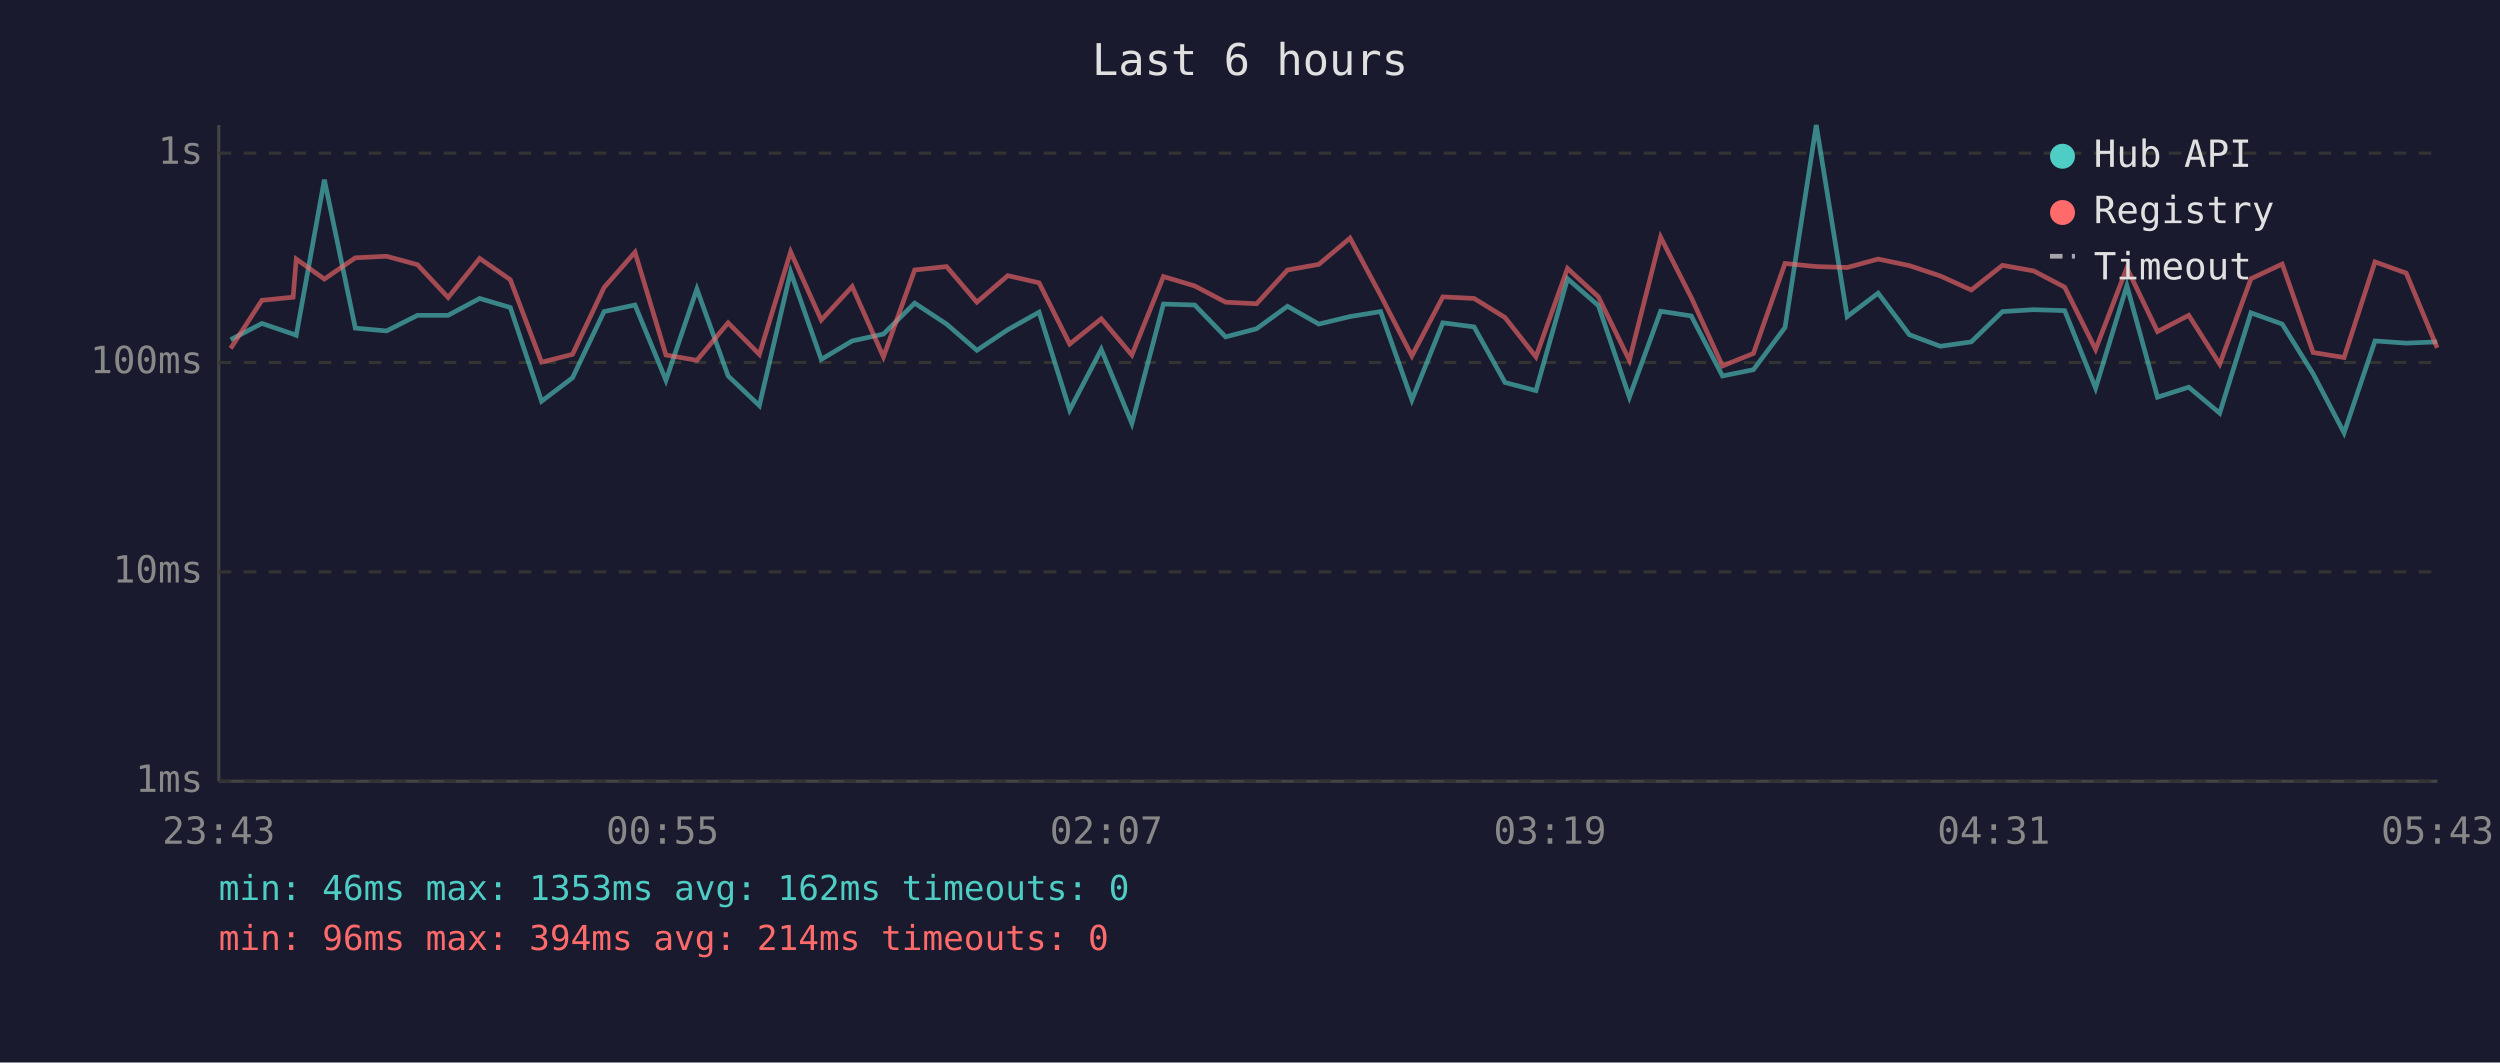
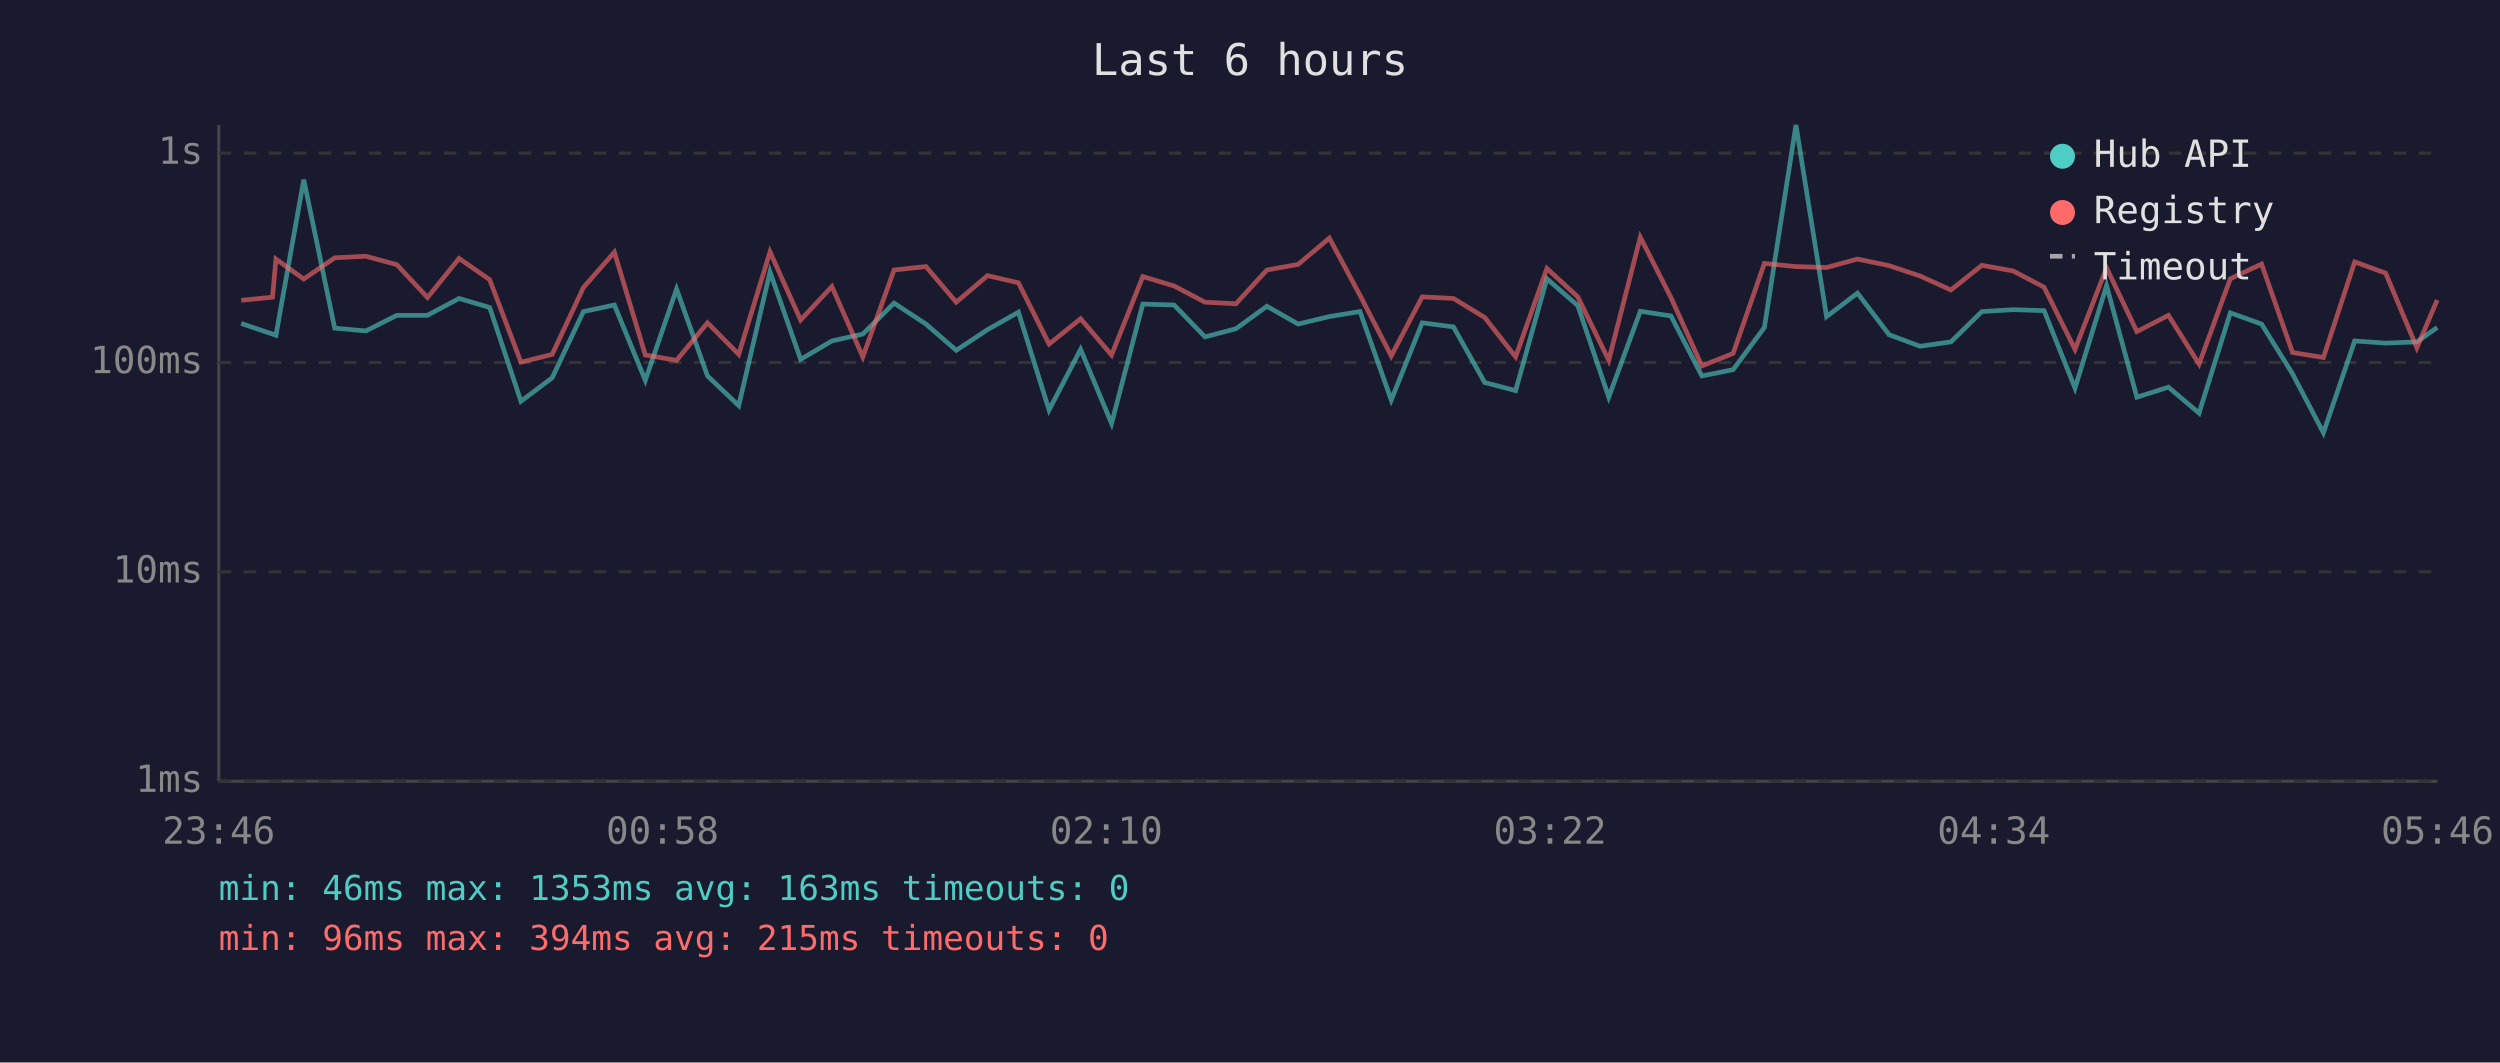
<svg xmlns="http://www.w3.org/2000/svg" viewBox="0 0 800 340" font-family="monospace" font-size="12">
  <rect width="800" height="340" fill="#1a1a2e" />
  <text x="400" y="24" fill="#e0e0e0" font-size="14" text-anchor="middle">Last 6 hours</text>
  <line x1="70" y1="40" x2="70" y2="250" stroke="#444" stroke-width="1" />
  <line x1="70" y1="250" x2="780" y2="250" stroke="#444" stroke-width="1" />
  <line x1="70" y1="250" x2="780" y2="250" stroke="#333" stroke-width="1" stroke-dasharray="4" />
  <text x="65" y="250" fill="#888" text-anchor="end" dominant-baseline="middle">1ms</text>
  <line x1="70" y1="183" x2="780" y2="183" stroke="#333" stroke-width="1" stroke-dasharray="4" />
  <text x="65" y="183" fill="#888" text-anchor="end" dominant-baseline="middle">10ms</text>
  <line x1="70" y1="116" x2="780" y2="116" stroke="#333" stroke-width="1" stroke-dasharray="4" />
  <text x="65" y="116" fill="#888" text-anchor="end" dominant-baseline="middle">100ms</text>
  <line x1="70" y1="49" x2="780" y2="49" stroke="#333" stroke-width="1" stroke-dasharray="4" />
  <text x="65" y="49" fill="#888" text-anchor="end" dominant-baseline="middle">1s</text>
-   <text x="70" y="270" fill="#888" text-anchor="middle">23:43</text>
-   <text x="212" y="270" fill="#888" text-anchor="middle">00:55</text>
-   <text x="354" y="270" fill="#888" text-anchor="middle">02:07</text>
-   <text x="496" y="270" fill="#888" text-anchor="middle">03:19</text>
-   <text x="638" y="270" fill="#888" text-anchor="middle">04:31</text>
-   <text x="780" y="270" fill="#888" text-anchor="middle">05:43</text>
-   <polyline points="73.8,108.7 83.8,103.5 93.8,106.9 94.8,107.3 103.8,57.5 113.7,105.0 123.7,105.9 133.6,100.9 143.4,100.9 153.5,95.5 163.3,98.4 173.3,128.4 183.2,120.9 193.3,99.7 203.2,97.6 213.1,121.7 223.0,92.5 233.0,120.3 243.0,129.8 253.0,87.0 262.8,115.0 272.7,109.1 282.7,106.9 292.7,97.0 302.9,103.7 312.6,112.1 322.5,105.5 332.5,99.9 342.3,131.2 352.4,111.8 362.2,135.5 372.3,97.3 382.3,97.6 392.2,107.8 402.1,105.2 412.0,98.0 422.0,103.7 432.0,101.3 441.8,99.7 451.8,128.0 461.7,103.3 471.7,104.6 481.6,122.4 491.5,125.0 501.6,89.2 511.5,97.8 521.4,127.1 531.4,99.6 541.2,101.1 551.2,120.3 561.1,118.3 571.2,104.8 581.2,40.0 591.1,101.3 601.0,93.8 611.0,107.1 620.9,110.8 630.8,109.4 640.8,99.7 650.8,99.1 660.7,99.4 670.6,124.2 680.6,91.4 690.4,127.1 700.4,123.9 710.3,132.2 720.3,100.1 730.3,103.7 740.2,119.6 750.1,138.5 760.0,109.1 770.0,109.8 779.9,109.4" fill="none" stroke="#4ecdc4" stroke-width="1.5" opacity="0.6" />
-   <polyline points="73.8,111.5 83.8,96.1 93.8,95.1 94.8,82.9 103.8,89.3 113.7,82.5 123.7,82.0 133.6,84.7 143.4,95.2 153.5,82.7 163.3,89.5 173.3,115.9 183.2,113.4 193.3,92.0 203.2,80.7 213.1,113.6 223.0,115.3 233.0,103.3 243.0,113.4 253.0,80.6 262.8,102.4 272.7,91.7 282.7,114.2 292.7,86.4 302.9,85.3 312.6,96.7 322.5,88.2 332.5,90.5 342.3,110.1 352.4,102.0 362.2,113.6 372.3,88.5 382.3,91.5 392.2,96.7 402.1,97.2 412.0,86.4 422.0,84.6 432.0,76.2 441.8,94.5 451.8,113.9 461.7,95.0 471.7,95.5 481.6,101.6 491.5,114.2 501.6,85.9 511.5,95.0 521.4,115.3 531.4,75.9 541.2,95.2 551.2,117.1 561.1,113.1 571.2,84.3 581.2,85.3 591.1,85.6 601.0,82.9 611.0,85.0 620.9,88.3 630.8,92.8 640.8,84.9 650.8,86.7 660.7,91.9 670.6,111.8 680.6,85.7 690.4,106.1 700.4,100.9 710.3,116.5 720.3,89.2 730.3,84.5 740.2,112.8 750.1,114.4 760.0,83.8 770.0,87.4 779.9,111.3" fill="none" stroke="#ff6b6b" stroke-width="1.5" opacity="0.6" />
+   <text x="70" y="270" fill="#888" text-anchor="middle">23:46</text>
+   <text x="212" y="270" fill="#888" text-anchor="middle">00:58</text>
+   <text x="354" y="270" fill="#888" text-anchor="middle">02:10</text>
+   <text x="496" y="270" fill="#888" text-anchor="middle">03:22</text>
+   <text x="638" y="270" fill="#888" text-anchor="middle">04:34</text>
+   <text x="780" y="270" fill="#888" text-anchor="middle">05:46</text>
+   <polyline points="77.2,103.5 87.2,106.9 88.3,107.3 97.2,57.5 107.1,105.0 117.1,105.9 127.0,100.9 136.8,100.9 146.9,95.5 156.7,98.4 166.7,128.4 176.7,120.9 186.7,99.7 196.6,97.6 206.5,121.7 216.5,92.5 226.4,120.3 236.4,129.8 246.4,87.0 256.2,115.0 266.2,109.1 276.1,106.9 286.1,97.0 296.3,103.7 306.0,112.1 316.0,105.5 325.9,99.9 335.7,131.2 345.8,111.8 355.7,135.5 365.7,97.3 375.7,97.6 385.6,107.8 395.5,105.2 405.4,98.0 415.4,103.7 425.4,101.3 435.2,99.7 445.2,128.0 455.1,103.3 465.1,104.6 475.1,122.4 485.0,125.0 495.0,89.2 504.9,97.8 514.8,127.1 524.9,99.6 534.7,101.1 544.6,120.3 554.6,118.3 564.6,104.8 574.7,40.0 584.5,101.3 594.4,93.8 604.5,107.1 614.4,110.8 624.3,109.4 634.2,99.7 644.2,99.1 654.1,99.4 664.0,124.2 674.1,91.4 683.8,127.1 693.9,123.9 703.7,132.2 713.7,100.1 723.7,103.7 733.6,119.6 743.5,138.5 753.5,109.1 763.4,109.8 773.4,109.4 779.9,104.8" fill="none" stroke="#4ecdc4" stroke-width="1.5" opacity="0.6" />
+   <polyline points="77.2,96.1 87.2,95.1 88.3,82.9 97.2,89.3 107.1,82.5 117.1,82.0 127.0,84.7 136.8,95.2 146.9,82.7 156.7,89.5 166.7,115.9 176.7,113.4 186.7,92.0 196.6,80.7 206.5,113.6 216.5,115.3 226.4,103.3 236.4,113.4 246.4,80.6 256.2,102.4 266.2,91.7 276.1,114.2 286.1,86.4 296.3,85.3 306.0,96.7 316.0,88.2 325.9,90.5 335.7,110.1 345.8,102.0 355.7,113.6 365.7,88.5 375.7,91.5 385.6,96.7 395.5,97.2 405.4,86.4 415.4,84.6 425.4,76.2 435.2,94.5 445.2,113.9 455.1,95.0 465.1,95.5 475.1,101.6 485.0,114.2 495.0,85.9 504.9,95.0 514.8,115.3 524.9,75.9 534.7,95.2 544.6,117.1 554.6,113.1 564.6,84.3 574.7,85.3 584.5,85.6 594.4,82.9 604.5,85.0 614.4,88.3 624.3,92.8 634.2,84.9 644.2,86.7 654.1,91.9 664.0,111.8 674.1,85.7 683.8,106.1 693.9,100.9 703.7,116.5 713.7,89.2 723.7,84.5 733.6,112.8 743.5,114.4 753.5,83.8 763.4,87.4 773.4,111.3 779.9,96.0" fill="none" stroke="#ff6b6b" stroke-width="1.5" opacity="0.6" />
  <circle cx="660" cy="50" r="4" fill="#4ecdc4" />
  <text x="670" y="50" fill="#e0e0e0" dominant-baseline="middle">Hub API</text>
  <circle cx="660" cy="68" r="4" fill="#ff6b6b" />
  <text x="670" y="68" fill="#e0e0e0" dominant-baseline="middle">Registry</text>
  <line x1="656" y1="82" x2="664" y2="82" stroke="#e0e0e0" stroke-width="1.5" stroke-dasharray="4,3" opacity="0.7" />
  <text x="670" y="86" fill="#e0e0e0" dominant-baseline="middle">Timeout</text>
-   <text x="70" y="288" fill="#4ecdc4" font-size="11">min: 46ms  max: 1353ms  avg: 162ms  timeouts: 0</text>
-   <text x="70" y="304" fill="#ff6b6b" font-size="11">min: 96ms  max: 394ms  avg: 214ms  timeouts: 0</text>
+   <text x="70" y="288" fill="#4ecdc4" font-size="11">min: 46ms  max: 1353ms  avg: 163ms  timeouts: 0</text>
+   <text x="70" y="304" fill="#ff6b6b" font-size="11">min: 96ms  max: 394ms  avg: 215ms  timeouts: 0</text>
</svg>
